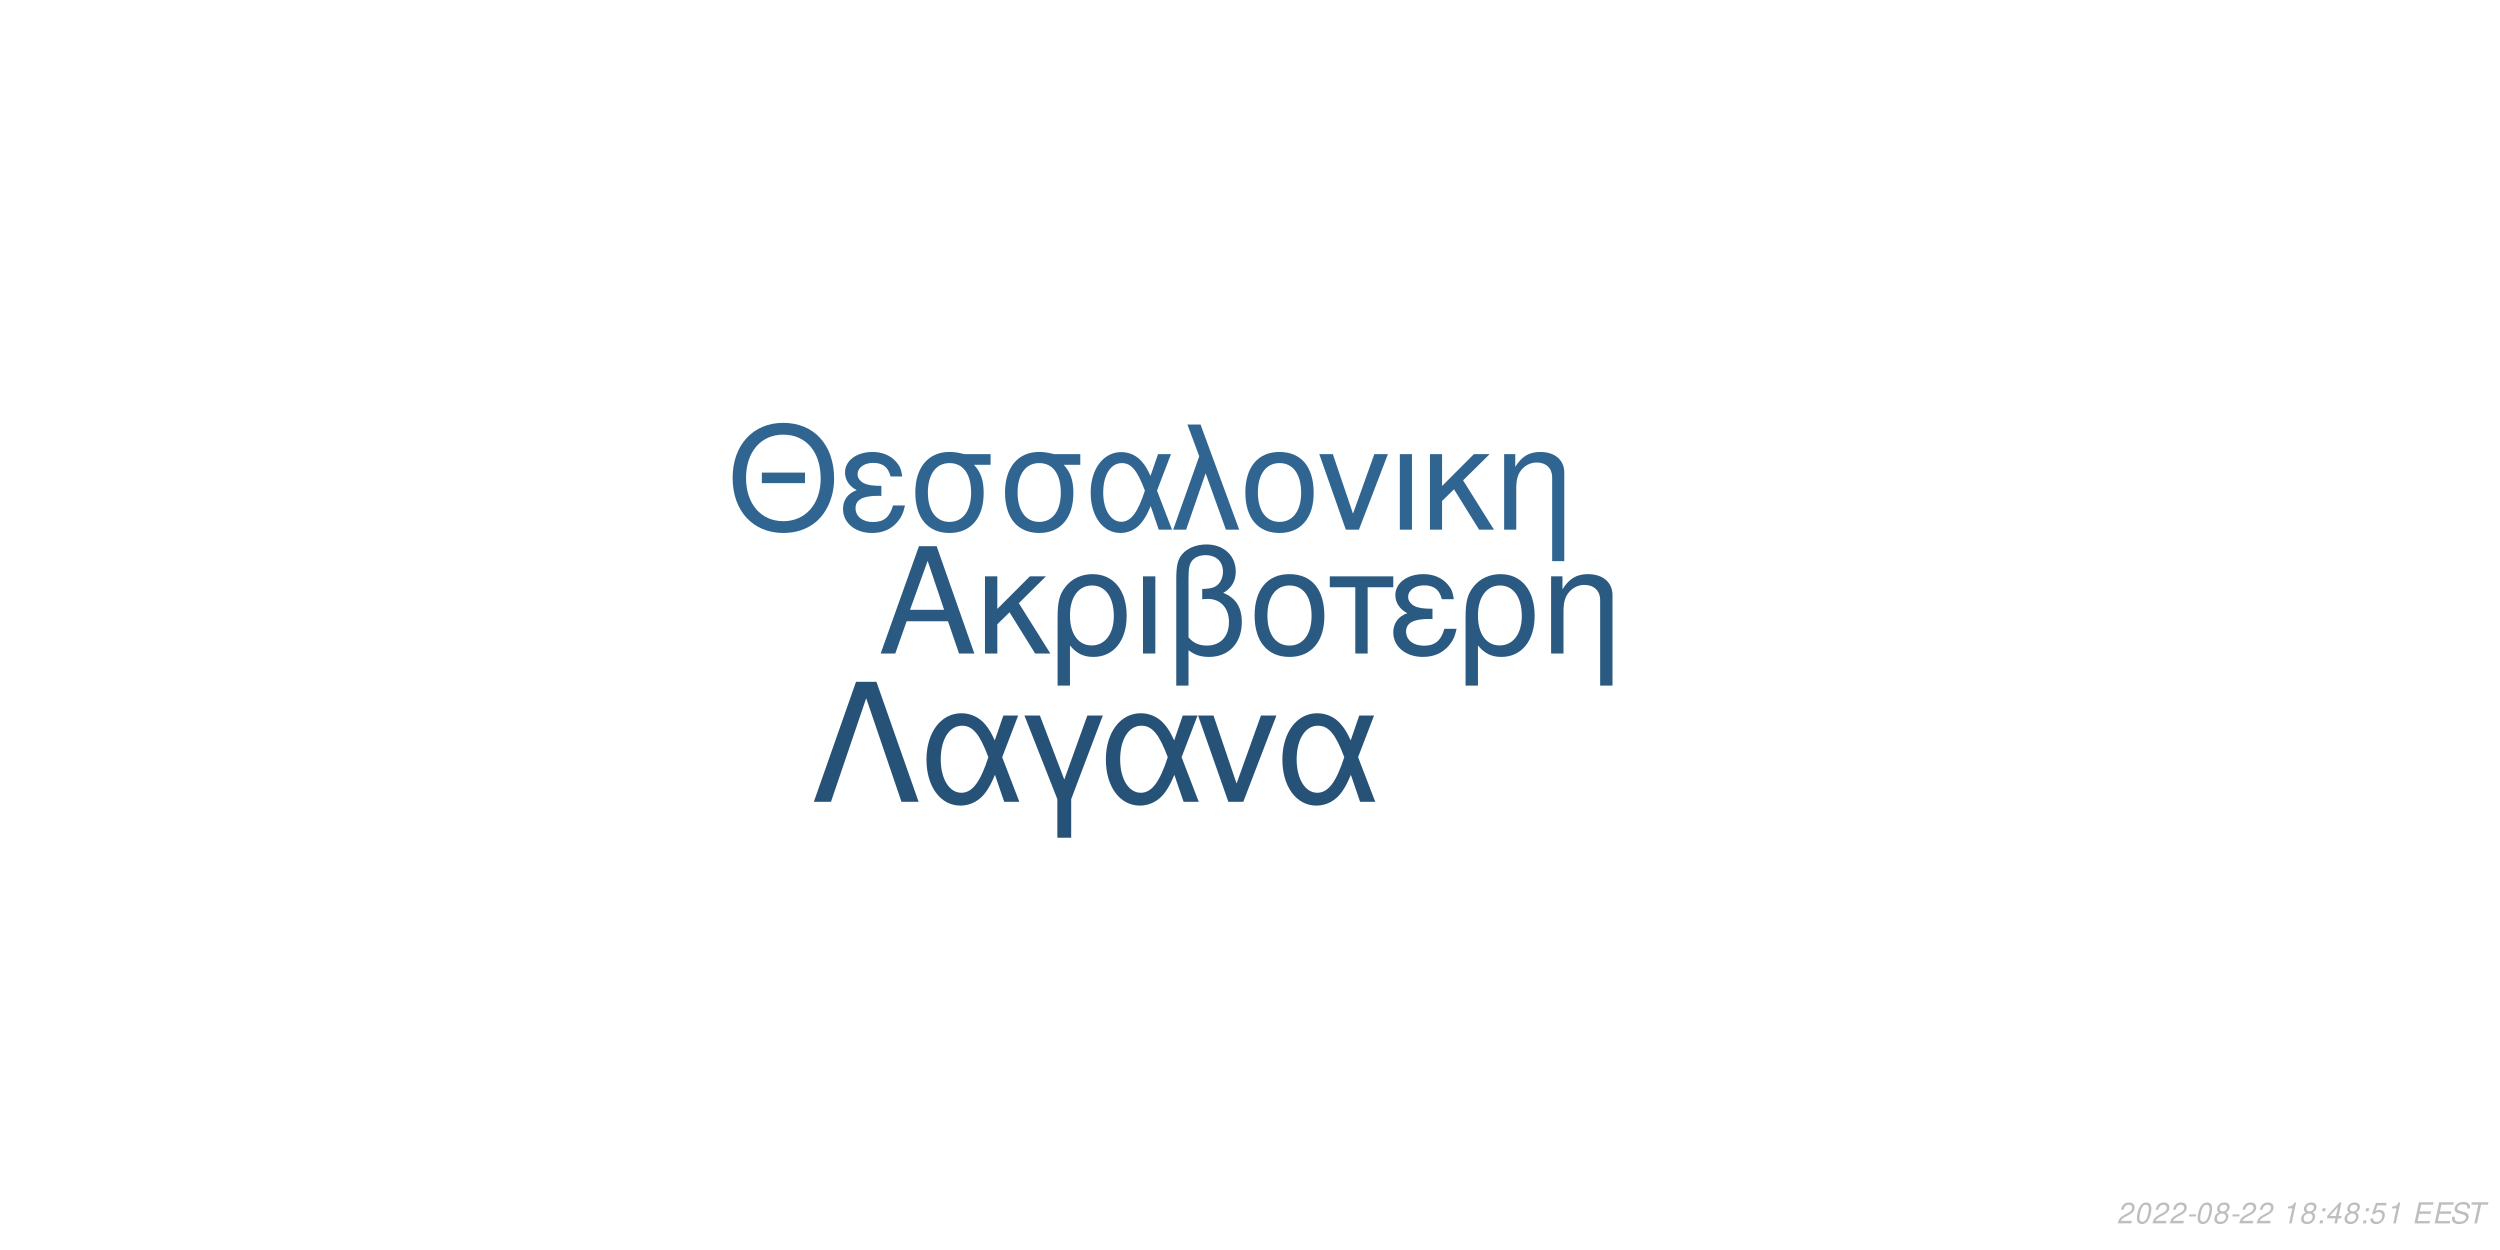
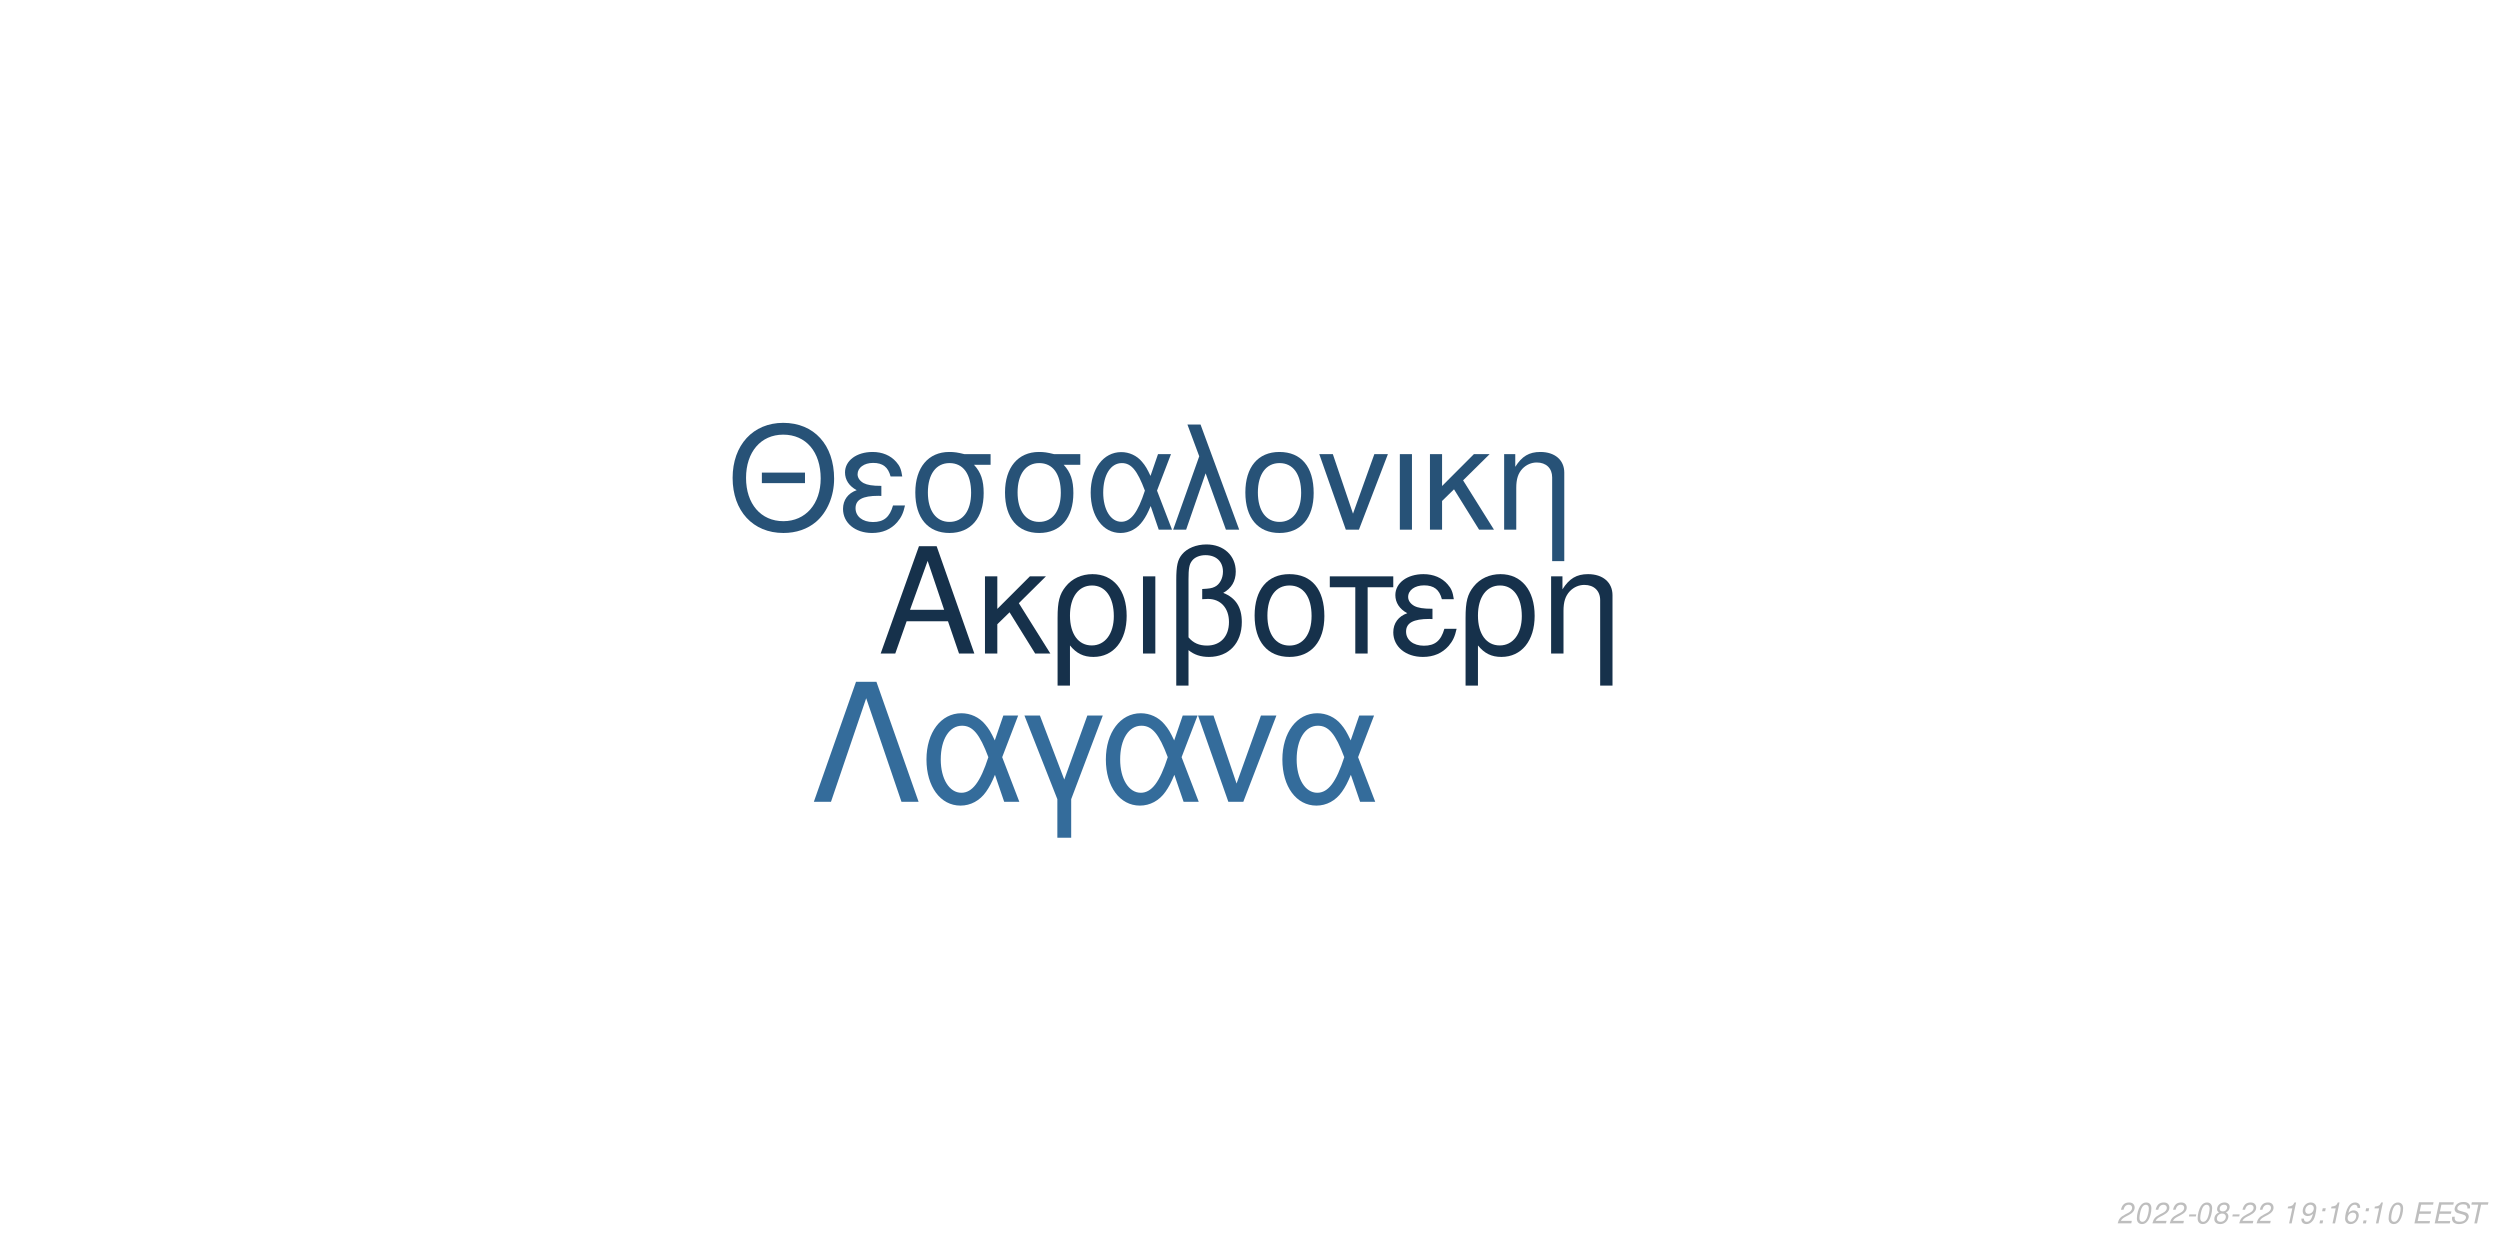
<svg xmlns="http://www.w3.org/2000/svg" xmlns:xlink="http://www.w3.org/1999/xlink" width="864pt" height="432pt" viewBox="0 0 864 432" version="1.1">
  <defs>
    <g>
      <symbol overflow="visible" id="glyph0-0">
        <path style="stroke:none;" d="" />
      </symbol>
      <symbol overflow="visible" id="glyph0-1">
        <path style="stroke:none;" d="M 24.125 -11.141 L 27.938 0 L 33.234 0 L 20.203 -37.094 L 14.094 -37.094 L 0.859 0 L 5.906 0 L 9.828 -11.141 Z M 22.797 -15.109 L 11 -15.109 L 17.094 -32.016 Z M 22.797 -15.109 " />
      </symbol>
      <symbol overflow="visible" id="glyph0-2">
        <path style="stroke:none;" d="M 7.172 -15.422 L 7.172 -26.672 L 2.906 -26.672 L 2.906 0 L 7.172 0 L 7.172 -10.125 L 11.406 -14.25 L 20.25 0 L 25.5 0 L 14.609 -17.406 L 23.969 -26.672 L 18.422 -26.672 Z M 7.172 -15.422 " />
      </symbol>
      <symbol overflow="visible" id="glyph0-3">
        <path style="stroke:none;" d="M 3 11.094 L 7.281 11.094 L 7.281 -2.797 C 9.516 -0.047 11.953 1.172 15.375 1.172 C 22.344 1.172 26.875 -4.422 26.875 -13.031 C 26.875 -21.891 22.297 -27.438 15.062 -27.438 C 11.297 -27.438 7.984 -25.906 5.797 -23.156 C 3.672 -20.516 3 -17.969 3 -12.359 Z M 14.906 -23.516 C 19.547 -23.516 22.438 -19.438 22.438 -12.922 C 22.438 -6.812 19.391 -2.797 14.812 -2.797 C 10.172 -2.797 7.281 -6.766 7.281 -13.125 C 7.281 -19.484 10.234 -23.516 14.906 -23.516 Z M 14.906 -23.516 " />
      </symbol>
      <symbol overflow="visible" id="glyph0-4">
        <path style="stroke:none;" d="M 3.516 0 L 7.781 0 L 7.781 -26.672 L 3.516 -26.672 Z M 3.516 0 " />
      </symbol>
      <symbol overflow="visible" id="glyph0-5">
        <path style="stroke:none;" d="M 4.016 11.094 L 8.25 11.094 L 8.25 -1.172 C 10.172 0.406 12.422 1.172 15.312 1.172 C 22.188 1.172 26.672 -3.609 26.672 -10.891 C 26.672 -15.984 24.578 -19.234 20.25 -20.969 C 23.109 -22.547 24.578 -25.031 24.578 -28.344 C 24.578 -33.844 20.406 -37.703 14.453 -37.703 C 10.938 -37.703 7.734 -36.391 6 -34.25 C 4.484 -32.422 4.016 -30.328 4.016 -25.391 Z M 8.25 -25.656 C 8.25 -29.359 8.5 -30.844 9.469 -32.062 C 10.375 -33.281 12.156 -34 14.094 -34 C 17.812 -34 20.156 -31.812 20.156 -28.297 C 20.156 -25.953 18.984 -23.812 17.297 -23.047 C 16.281 -22.547 15.469 -22.438 12.984 -22.297 L 12.984 -18.781 C 13.734 -18.828 14.344 -18.875 14.969 -18.875 C 19.344 -18.875 22.234 -15.719 22.234 -10.891 C 22.234 -5.906 19.281 -2.75 14.656 -2.75 C 11.953 -2.75 9.922 -3.609 8.25 -5.594 Z M 8.25 -25.656 " />
      </symbol>
      <symbol overflow="visible" id="glyph0-6">
        <path style="stroke:none;" d="M 14.094 -27.438 C 6.562 -27.438 2.094 -22.094 2.094 -13.125 C 2.094 -4.125 6.562 1.172 14.141 1.172 C 21.672 1.172 26.203 -4.172 26.203 -12.922 C 26.203 -22.188 21.828 -27.438 14.094 -27.438 Z M 14.141 -23.516 C 18.938 -23.516 21.781 -19.594 21.781 -12.984 C 21.781 -6.672 18.828 -2.75 14.141 -2.75 C 9.422 -2.75 6.516 -6.672 6.516 -13.125 C 6.516 -19.594 9.422 -23.516 14.141 -23.516 Z M 14.141 -23.516 " />
      </symbol>
      <symbol overflow="visible" id="glyph0-7">
        <path style="stroke:none;" d="M 7.891 0 L 12.156 0 L 12.156 -22.906 L 21.016 -22.906 L 21.016 -26.672 L -0.922 -26.672 L -0.922 -22.906 L 7.891 -22.906 Z M 7.891 0 " />
      </symbol>
      <symbol overflow="visible" id="glyph0-8">
        <path style="stroke:none;" d="M 14.562 -15.469 C 11.344 -15.469 9.562 -15.781 8.297 -16.438 C 6.922 -17.203 6.156 -18.328 6.156 -19.547 C 6.156 -21.891 8.453 -23.562 11.656 -23.562 C 15.062 -23.562 16.953 -22.094 17.812 -18.781 L 21.938 -18.781 C 21.578 -21.266 21.062 -22.5 19.797 -23.922 C 17.812 -26.203 14.906 -27.438 11.453 -27.438 C 5.797 -27.438 1.734 -24.375 1.734 -20.203 C 1.734 -17.609 3.156 -15.375 5.859 -13.938 C 2.797 -12.875 1.016 -10.484 1.016 -7.328 C 1.016 -2.391 5.297 1.172 11.25 1.172 C 14.969 1.172 17.906 -0.109 20.156 -2.641 C 21.578 -4.328 22.297 -5.797 22.906 -8.547 L 18.672 -8.547 C 17.5 -4.422 15.422 -2.703 11.609 -2.703 C 7.938 -2.703 5.438 -4.688 5.438 -7.578 C 5.438 -10.578 7.938 -11.953 13.484 -11.953 C 13.641 -11.953 14.094 -11.953 14.562 -11.906 Z M 14.562 -15.469 " />
      </symbol>
      <symbol overflow="visible" id="glyph0-9">
        <path style="stroke:none;" d="M 3.562 -26.672 L 3.562 0 L 7.844 0 L 7.844 -14.703 C 7.844 -17.906 8.5 -19.891 10.031 -21.531 C 11.406 -22.953 13.188 -23.719 15.062 -23.719 C 18.375 -23.719 20.516 -21.672 20.516 -18.469 L 20.516 11.094 L 24.781 11.094 L 24.781 -20.156 C 24.781 -24.578 21.469 -27.438 16.328 -27.438 C 12.359 -27.438 9.828 -25.906 7.484 -22.188 L 7.484 -26.672 Z M 3.562 -26.672 " />
      </symbol>
      <symbol overflow="visible" id="glyph1-0">
        <path style="stroke:none;" d="" />
      </symbol>
      <symbol overflow="visible" id="glyph1-1">
        <path style="stroke:none;" d="M 26.859 -19.734 L 11.953 -19.734 L 11.953 -16.094 L 26.859 -16.094 Z M 19.328 -36.922 C 8.922 -36.922 1.844 -29.25 1.844 -17.891 C 1.844 -6.484 8.875 1.141 19.391 1.141 C 23.812 1.141 27.703 -0.203 30.641 -2.688 C 34.578 -6.031 36.922 -11.656 36.922 -17.594 C 36.922 -29.297 30 -36.922 19.328 -36.922 Z M 19.328 -32.844 C 27.203 -32.844 32.281 -26.906 32.281 -17.688 C 32.281 -8.922 27.062 -2.938 19.391 -2.938 C 11.609 -2.938 6.484 -8.922 6.484 -17.891 C 6.484 -26.859 11.609 -32.844 19.328 -32.844 Z M 19.328 -32.844 " />
      </symbol>
      <symbol overflow="visible" id="glyph1-2">
        <path style="stroke:none;" d="M 14.25 -15.141 C 11.109 -15.141 9.375 -15.453 8.125 -16.094 C 6.781 -16.844 6.031 -17.938 6.031 -19.141 C 6.031 -21.422 8.266 -23.078 11.406 -23.078 C 14.75 -23.078 16.594 -21.625 17.438 -18.391 L 21.469 -18.391 C 21.125 -20.828 20.625 -22.031 19.391 -23.422 C 17.438 -25.656 14.594 -26.859 11.219 -26.859 C 5.688 -26.859 1.688 -23.875 1.688 -19.781 C 1.688 -17.234 3.094 -15.047 5.734 -13.656 C 2.734 -12.609 1 -10.266 1 -7.172 C 1 -2.344 5.188 1.141 11.016 1.141 C 14.656 1.141 17.547 -0.094 19.734 -2.594 C 21.125 -4.234 21.828 -5.688 22.422 -8.375 L 18.281 -8.375 C 17.141 -4.328 15.094 -2.641 11.359 -2.641 C 7.766 -2.641 5.328 -4.578 5.328 -7.422 C 5.328 -10.359 7.766 -11.703 13.203 -11.703 C 13.359 -11.703 13.797 -11.703 14.25 -11.656 Z M 14.25 -15.141 " />
      </symbol>
      <symbol overflow="visible" id="glyph1-3">
        <path style="stroke:none;" d="M 29 -26.109 L 19.938 -26.109 C 17.594 -26.703 16.438 -26.859 14.703 -26.859 C 7.469 -26.859 2.984 -21.469 2.984 -12.859 C 2.984 -4.031 7.375 1.141 14.797 1.141 C 22.172 1.141 26.609 -4.078 26.609 -12.656 C 26.609 -17.047 25.656 -19.828 23.266 -22.422 L 29 -22.422 Z M 14.797 -23.016 C 19.531 -23.016 22.266 -19.234 22.266 -12.75 C 22.266 -6.531 19.438 -2.688 14.797 -2.688 C 10.172 -2.688 7.328 -6.531 7.328 -12.859 C 7.328 -19.188 10.172 -23.016 14.797 -23.016 Z M 14.797 -23.016 " />
      </symbol>
      <symbol overflow="visible" id="glyph1-4">
        <path style="stroke:none;" d="M 29.344 -26.109 L 24.859 -26.109 L 22.266 -18.578 C 21.125 -21.031 20.484 -22.125 19.328 -23.469 C 17.547 -25.609 14.906 -26.812 12.156 -26.812 C 5.984 -26.812 1.594 -20.984 1.594 -12.812 C 1.594 -4.578 5.828 1.141 11.906 1.141 C 14.953 1.141 17.734 -0.344 19.625 -3.047 C 20.672 -4.531 21.281 -5.688 22.328 -8.172 L 25.109 0 L 29.703 0 L 24.516 -13.5 Z M 20.328 -13.5 C 17.891 -5.922 15.453 -2.734 12.156 -2.734 C 8.516 -2.734 5.922 -6.922 5.922 -12.812 C 5.922 -18.938 8.516 -23.016 12.359 -23.016 C 15.594 -23.016 17.688 -20.531 20.328 -13.5 Z M 20.328 -13.5 " />
      </symbol>
      <symbol overflow="visible" id="glyph1-5">
        <path style="stroke:none;" d="M 1.094 0 L 5.578 0 L 12.312 -19.484 L 19.328 0 L 23.922 0 L 10.562 -36.328 L 6.031 -36.328 L 10.109 -25.359 Z M 1.094 0 " />
      </symbol>
      <symbol overflow="visible" id="glyph1-6">
        <path style="stroke:none;" d="M 13.797 -26.859 C 6.422 -26.859 2.047 -21.625 2.047 -12.859 C 2.047 -4.031 6.422 1.141 13.859 1.141 C 21.234 1.141 25.656 -4.078 25.656 -12.656 C 25.656 -21.719 21.375 -26.859 13.797 -26.859 Z M 13.859 -23.016 C 18.531 -23.016 21.328 -19.188 21.328 -12.703 C 21.328 -6.531 18.438 -2.688 13.859 -2.688 C 9.219 -2.688 6.375 -6.531 6.375 -12.859 C 6.375 -19.188 9.219 -23.016 13.859 -23.016 Z M 13.859 -23.016 " />
      </symbol>
      <symbol overflow="visible" id="glyph1-7">
        <path style="stroke:none;" d="M 14.297 0 L 24.312 -26.109 L 19.625 -26.109 L 12.25 -5.531 L 5.281 -26.109 L 0.594 -26.109 L 9.766 0 Z M 14.297 0 " />
      </symbol>
      <symbol overflow="visible" id="glyph1-8">
        <path style="stroke:none;" d="M 3.438 0 L 7.625 0 L 7.625 -26.109 L 3.438 -26.109 Z M 3.438 0 " />
      </symbol>
      <symbol overflow="visible" id="glyph1-9">
        <path style="stroke:none;" d="M 7.031 -15.094 L 7.031 -26.109 L 2.844 -26.109 L 2.844 0 L 7.031 0 L 7.031 -9.922 L 11.156 -13.953 L 19.828 0 L 24.969 0 L 14.297 -17.047 L 23.469 -26.109 L 18.031 -26.109 Z M 7.031 -15.094 " />
      </symbol>
      <symbol overflow="visible" id="glyph1-10">
        <path style="stroke:none;" d="M 3.484 -26.109 L 3.484 0 L 7.672 0 L 7.672 -14.406 C 7.672 -17.547 8.328 -19.484 9.812 -21.078 C 11.156 -22.469 12.906 -23.219 14.75 -23.219 C 17.984 -23.219 20.078 -21.234 20.078 -18.094 L 20.078 10.859 L 24.266 10.859 L 24.266 -19.734 C 24.266 -24.062 21.031 -26.859 16 -26.859 C 12.109 -26.859 9.609 -25.359 7.328 -21.719 L 7.328 -26.109 Z M 3.484 -26.109 " />
      </symbol>
      <symbol overflow="visible" id="glyph2-0">
        <path style="stroke:none;" d="" />
      </symbol>
      <symbol overflow="visible" id="glyph2-1">
        <path style="stroke:none;" d="M 22.531 -41.484 L 15.484 -41.484 L 0.906 0 L 6.828 0 L 19 -35.797 L 31.188 0 L 37.109 0 Z M 22.531 -41.484 " />
      </symbol>
      <symbol overflow="visible" id="glyph2-2">
        <path style="stroke:none;" d="M 33.516 -29.812 L 28.391 -29.812 L 25.438 -21.219 C 24.125 -24.016 23.391 -25.266 22.078 -26.797 C 20.031 -29.25 17.016 -30.609 13.891 -30.609 C 6.828 -30.609 1.828 -23.953 1.828 -14.625 C 1.828 -5.234 6.656 1.312 13.594 1.312 C 17.078 1.312 20.266 -0.391 22.422 -3.469 C 23.609 -5.172 24.297 -6.484 25.5 -9.328 L 28.688 0 L 33.922 0 L 28 -15.422 Z M 23.219 -15.422 C 20.422 -6.766 17.641 -3.125 13.891 -3.125 C 9.734 -3.125 6.766 -7.906 6.766 -14.625 C 6.766 -21.625 9.734 -26.297 14.109 -26.297 C 17.812 -26.297 20.203 -23.453 23.219 -15.422 Z M 23.219 -15.422 " />
      </symbol>
      <symbol overflow="visible" id="glyph2-3">
        <path style="stroke:none;" d="M 12.062 12.406 L 16.844 12.406 L 16.844 -0.906 L 27.766 -29.812 L 22.422 -29.812 L 14.453 -7.688 L 6.031 -29.812 L 0.688 -29.812 L 12.062 -0.906 Z M 12.062 12.406 " />
      </symbol>
      <symbol overflow="visible" id="glyph2-4">
        <path style="stroke:none;" d="M 16.328 0 L 27.766 -29.812 L 22.422 -29.812 L 14 -6.312 L 6.031 -29.812 L 0.688 -29.812 L 11.156 0 Z M 16.328 0 " />
      </symbol>
      <symbol overflow="visible" id="glyph3-0">
        <path style="stroke:none;" d="" />
      </symbol>
      <symbol overflow="visible" id="glyph3-1">
        <path style="stroke:none;" d="M 5.234 -0.875 L 1.469 -0.875 C 1.641 -1.375 2.203 -1.891 3.109 -2.344 L 4.234 -2.938 C 5.562 -3.625 6.219 -4.469 6.219 -5.484 C 6.219 -5.938 6.062 -6.359 5.797 -6.656 C 5.469 -7.047 4.984 -7.234 4.312 -7.234 C 2.766 -7.234 1.891 -6.453 1.484 -4.734 L 2.375 -4.734 C 2.484 -5.188 2.609 -5.484 2.797 -5.75 C 3.094 -6.203 3.609 -6.453 4.188 -6.453 C 4.891 -6.453 5.344 -6.031 5.344 -5.375 C 5.344 -4.703 4.859 -4.094 4.016 -3.656 L 2.984 -3.125 C 1.234 -2.188 0.797 -1.656 0.344 -0.016 L 5.047 -0.016 Z M 5.234 -0.875 " />
      </symbol>
      <symbol overflow="visible" id="glyph3-2">
        <path style="stroke:none;" d="M 4.203 -7.234 C 3.375 -7.234 2.688 -6.812 2.125 -5.984 C 1.484 -5.047 0.984 -3.188 0.984 -1.734 C 0.984 -1.109 1.172 -0.562 1.484 -0.266 C 1.797 0.047 2.281 0.234 2.766 0.234 C 3.625 0.234 4.281 -0.156 4.859 -1.016 C 5.516 -1.953 6 -3.797 6 -5.266 C 6 -6.5 5.328 -7.234 4.203 -7.234 Z M 4.094 -6.453 C 4.734 -6.453 5.125 -5.984 5.125 -5.156 C 5.125 -4.203 4.781 -2.625 4.406 -1.812 C 3.984 -0.938 3.516 -0.547 2.875 -0.547 C 2.25 -0.547 1.875 -1.031 1.875 -1.828 C 1.875 -2.797 2.203 -4.344 2.594 -5.203 C 2.984 -6.047 3.453 -6.453 4.094 -6.453 Z M 4.094 -6.453 " />
      </symbol>
      <symbol overflow="visible" id="glyph3-3">
        <path style="stroke:none;" d="M 3.516 -3.125 L 1.125 -3.125 L 0.969 -2.406 L 3.359 -2.406 Z M 3.516 -3.125 " />
      </symbol>
      <symbol overflow="visible" id="glyph3-4">
        <path style="stroke:none;" d="M 4.766 -3.797 C 5.078 -3.969 5.234 -4.078 5.438 -4.234 C 5.812 -4.594 6.062 -5.172 6.062 -5.734 C 6.062 -6.625 5.344 -7.234 4.266 -7.234 C 2.812 -7.234 1.703 -6.219 1.703 -4.875 C 1.703 -4.406 1.875 -4.125 2.359 -3.812 C 1.297 -3.312 0.75 -2.516 0.75 -1.469 C 0.75 -0.438 1.547 0.234 2.812 0.234 C 3.656 0.234 4.359 -0.094 4.938 -0.734 C 5.359 -1.234 5.609 -1.859 5.609 -2.438 C 5.609 -3.047 5.312 -3.516 4.766 -3.797 Z M 4.109 -6.453 C 4.797 -6.453 5.188 -6.125 5.188 -5.578 C 5.188 -5.266 5.062 -4.922 4.859 -4.672 C 4.562 -4.312 4.188 -4.156 3.656 -4.156 C 2.984 -4.156 2.594 -4.453 2.594 -4.984 C 2.594 -5.859 3.203 -6.453 4.109 -6.453 Z M 3.453 -3.406 C 4.234 -3.406 4.734 -2.984 4.734 -2.312 C 4.734 -1.312 3.922 -0.547 2.875 -0.547 C 2.125 -0.547 1.625 -0.969 1.625 -1.625 C 1.625 -2.609 2.438 -3.406 3.453 -3.406 Z M 3.453 -3.406 " />
      </symbol>
      <symbol overflow="visible" id="glyph3-5">
        <path style="stroke:none;" d="" />
      </symbol>
      <symbol overflow="visible" id="glyph3-6">
        <path style="stroke:none;" d="M 3.703 -5.188 L 2.594 0 L 3.469 0 L 5.016 -7.234 L 4.438 -7.234 C 3.906 -6.156 3.688 -6.016 2.234 -5.812 L 2.109 -5.188 Z M 3.703 -5.188 " />
      </symbol>
      <symbol overflow="visible" id="glyph3-7">
+         <path style="stroke:none;" d="M 0.844 -1.656 C 0.844 -1.547 0.844 -1.438 0.844 -1.375 C 0.844 -0.406 1.531 0.234 2.578 0.234 C 3.203 0.234 3.766 0.016 4.297 -0.438 C 4.938 -1 5.312 -1.656 5.594 -2.719 C 5.844 -3.672 6.016 -4.766 6.016 -5.375 C 6.016 -5.844 5.844 -6.328 5.547 -6.656 C 5.203 -7.031 4.703 -7.234 4.062 -7.234 C 2.516 -7.234 1.297 -5.938 1.297 -4.266 C 1.297 -3.203 1.984 -2.547 3.047 -2.547 C 3.484 -2.547 3.953 -2.672 4.281 -2.891 C 4.406 -2.984 4.547 -3.078 4.828 -3.344 C 4.438 -1.484 3.703 -0.547 2.703 -0.547 C 2.109 -0.547 1.719 -0.938 1.719 -1.547 L 1.719 -1.656 Z M 3.953 -6.453 C 4.625 -6.453 5.141 -5.953 5.141 -5.281 C 5.141 -4.188 4.312 -3.312 3.297 -3.312 C 2.594 -3.312 2.172 -3.734 2.172 -4.453 C 2.172 -5.562 2.984 -6.453 3.953 -6.453 Z M 3.953 -6.453 " />
+       </symbol>
+       <symbol overflow="visible" id="glyph3-8">
        <path style="stroke:none;" d="M 2.359 -1.031 L 1.312 -1.031 L 1.094 0 L 2.141 0 Z M 3.266 -5.234 L 2.219 -5.234 L 2 -4.203 L 3.047 -4.203 Z M 3.266 -5.234 " />
      </symbol>
-       <symbol overflow="visible" id="glyph3-8">
-         <path style="stroke:none;" d="M 3.625 -1.75 L 3.266 0 L 4.141 0 L 4.516 -1.75 L 5.562 -1.75 L 5.734 -2.531 L 4.688 -2.531 L 5.688 -7.234 L 5.016 -7.234 L 0.844 -2.672 L 0.641 -1.75 Z M 3.797 -2.531 L 1.594 -2.531 L 4.469 -5.703 Z M 3.797 -2.531 " />
-       </symbol>
      <symbol overflow="visible" id="glyph3-9">
-         <path style="stroke:none;" d="M 6.297 -7.094 L 2.594 -7.094 L 1.234 -3.234 L 2.047 -3.234 C 2.656 -3.766 2.938 -3.906 3.531 -3.906 C 4.328 -3.906 4.797 -3.453 4.797 -2.688 C 4.797 -1.438 3.969 -0.547 2.828 -0.547 C 2.031 -0.547 1.609 -0.938 1.578 -1.734 L 0.703 -1.734 L 0.703 -1.516 C 0.703 -0.938 0.844 -0.547 1.188 -0.266 C 1.562 0.062 2.078 0.234 2.703 0.234 C 3.656 0.234 4.391 -0.156 4.984 -0.922 C 5.422 -1.5 5.672 -2.234 5.672 -2.953 C 5.672 -4 4.938 -4.672 3.812 -4.672 C 3.328 -4.672 2.906 -4.547 2.406 -4.234 L 3.109 -6.219 L 6.109 -6.219 Z M 6.297 -7.094 " />
+         <path style="stroke:none;" d="M 6.125 -5.344 L 6.141 -5.625 C 6.141 -6.609 5.453 -7.234 4.391 -7.234 C 3.438 -7.234 2.641 -6.719 2.016 -5.703 C 1.422 -4.781 0.938 -2.953 0.938 -1.688 C 0.938 -0.516 1.688 0.234 2.859 0.234 C 3.703 0.234 4.438 -0.156 5 -0.875 C 5.406 -1.422 5.672 -2.156 5.672 -2.766 C 5.672 -3.812 4.969 -4.5 3.906 -4.5 C 3.234 -4.5 2.672 -4.234 2.094 -3.625 C 2.406 -5.375 3.234 -6.453 4.25 -6.453 C 4.703 -6.453 5.062 -6.234 5.172 -5.844 C 5.203 -5.719 5.234 -5.578 5.25 -5.344 Z M 3.656 -3.734 C 4.344 -3.734 4.797 -3.281 4.797 -2.625 C 4.797 -1.469 3.984 -0.547 2.984 -0.547 C 2.297 -0.547 1.812 -1.047 1.812 -1.766 C 1.812 -2.859 2.625 -3.734 3.656 -3.734 Z M 3.656 -3.734 " />
      </symbol>
      <symbol overflow="visible" id="glyph3-10">
        <path style="stroke:none;" d="M 2.547 -3.312 L 6.5 -3.312 L 6.688 -4.141 L 2.719 -4.141 L 3.219 -6.469 L 7.344 -6.469 L 7.516 -7.297 L 2.453 -7.297 L 0.906 0 L 6.125 0 L 6.297 -0.812 L 2.016 -0.812 Z M 2.547 -3.312 " />
      </symbol>
      <symbol overflow="visible" id="glyph3-11">
        <path style="stroke:none;" d="M 7.062 -5.156 C 7.125 -5.438 7.141 -5.562 7.141 -5.703 C 7.141 -6.156 6.938 -6.594 6.594 -6.891 C 6.188 -7.25 5.656 -7.406 4.875 -7.406 C 3.844 -7.406 3.047 -7.125 2.5 -6.562 C 2.094 -6.141 1.781 -5.438 1.781 -4.922 C 1.781 -4.297 2.219 -3.766 2.891 -3.562 L 4.594 -3.094 C 5.406 -2.859 5.734 -2.578 5.734 -2.094 C 5.734 -1.781 5.547 -1.406 5.266 -1.141 C 4.844 -0.766 4.266 -0.578 3.453 -0.578 C 2.328 -0.578 1.812 -0.984 1.812 -1.906 C 1.812 -2.047 1.812 -2.125 1.844 -2.312 L 0.984 -2.312 C 0.906 -2.062 0.891 -1.906 0.891 -1.688 C 0.891 -0.484 1.797 0.234 3.297 0.234 C 4.359 0.234 5.234 -0.062 5.812 -0.609 C 6.344 -1.078 6.688 -1.797 6.688 -2.375 C 6.688 -2.641 6.609 -2.906 6.453 -3.156 C 6.234 -3.5 5.938 -3.703 5.469 -3.828 L 3.75 -4.312 C 2.984 -4.547 2.734 -4.734 2.734 -5.188 C 2.734 -5.547 2.875 -5.844 3.188 -6.109 C 3.547 -6.438 4.031 -6.594 4.703 -6.594 C 5.266 -6.594 5.688 -6.484 5.906 -6.297 C 6.094 -6.125 6.219 -5.797 6.219 -5.516 C 6.219 -5.422 6.203 -5.344 6.188 -5.156 Z M 7.062 -5.156 " />
      </symbol>
      <symbol overflow="visible" id="glyph3-12">
        <path style="stroke:none;" d="M 4.938 -6.469 L 7.312 -6.469 L 7.484 -7.297 L 1.75 -7.297 L 1.578 -6.469 L 3.984 -6.469 L 2.609 0 L 3.547 0 Z M 4.938 -6.469 " />
      </symbol>
    </g>
  </defs>
  <g id="surface1">
    <rect x="0" y="0" width="864" height="432" style="fill:rgb(100%,100%,100%);fill-opacity:1;stroke:none;" />
-     <g style="fill:rgb(16.471%,34.902%,50.588%);fill-opacity:1;">
+     <g style="fill:rgb(8.627%,19.216%,29.412%);fill-opacity:1;">
      <use xlink:href="#glyph0-1" x="303.5" y="225.861" />
      <use xlink:href="#glyph0-2" x="337.5" y="225.861" />
      <use xlink:href="#glyph0-3" x="362.5" y="225.861" />
      <use xlink:href="#glyph0-4" x="391.5" y="225.861" />
      <use xlink:href="#glyph0-5" x="402.5" y="225.861" />
      <use xlink:href="#glyph0-6" x="431.5" y="225.861" />
      <use xlink:href="#glyph0-7" x="460.5" y="225.861" />
      <use xlink:href="#glyph0-8" x="480.5" y="225.861" />
      <use xlink:href="#glyph0-3" x="503.5" y="225.861" />
      <use xlink:href="#glyph0-9" x="532.5" y="225.861" />
    </g>
-     <g style="fill:rgb(18.824%,39.608%,56.863%);fill-opacity:1;">
+     <g style="fill:rgb(15.294%,32.157%,46.667%);fill-opacity:1;">
      <use xlink:href="#glyph1-1" x="251.348" y="183.058" />
      <use xlink:href="#glyph1-2" x="290.348" y="183.058" />
      <use xlink:href="#glyph1-3" x="313.348" y="183.058" />
      <use xlink:href="#glyph1-3" x="344.348" y="183.058" />
      <use xlink:href="#glyph1-4" x="375.348" y="183.058" />
      <use xlink:href="#glyph1-5" x="404.348" y="183.058" />
      <use xlink:href="#glyph1-6" x="428.348" y="183.058" />
      <use xlink:href="#glyph1-7" x="455.348" y="183.058" />
      <use xlink:href="#glyph1-8" x="480.348" y="183.058" />
      <use xlink:href="#glyph1-9" x="491.348" y="183.058" />
      <use xlink:href="#glyph1-10" x="516.348" y="183.058" />
    </g>
-     <g style="fill:rgb(15.294%,32.157%,47.059%);fill-opacity:1;">
+     <g style="fill:rgb(20.392%,42.353%,60.784%);fill-opacity:1;">
      <use xlink:href="#glyph2-1" x="280.359" y="277.105" />
      <use xlink:href="#glyph2-2" x="318.359" y="277.105" />
      <use xlink:href="#glyph2-3" x="353.359" y="277.105" />
      <use xlink:href="#glyph2-2" x="380.359" y="277.105" />
      <use xlink:href="#glyph2-4" x="413.359" y="277.105" />
      <use xlink:href="#glyph2-2" x="441.359" y="277.105" />
    </g>
    <g style="fill:rgb(74.51%,74.51%,74.51%);fill-opacity:1;">
      <use xlink:href="#glyph3-1" x="731.52" y="422.81" />
      <use xlink:href="#glyph3-2" x="737.52" y="422.81" />
      <use xlink:href="#glyph3-1" x="743.52" y="422.81" />
      <use xlink:href="#glyph3-1" x="749.52" y="422.81" />
      <use xlink:href="#glyph3-3" x="755.52" y="422.81" />
      <use xlink:href="#glyph3-2" x="758.52" y="422.81" />
      <use xlink:href="#glyph3-4" x="764.52" y="422.81" />
      <use xlink:href="#glyph3-3" x="770.52" y="422.81" />
      <use xlink:href="#glyph3-1" x="773.52" y="422.81" />
      <use xlink:href="#glyph3-1" x="779.52" y="422.81" />
      <use xlink:href="#glyph3-5" x="785.52" y="422.81" />
      <use xlink:href="#glyph3-6" x="788.52" y="422.81" />
-       <use xlink:href="#glyph3-4" x="794.52" y="422.81" />
-       <use xlink:href="#glyph3-7" x="800.52" y="422.81" />
-       <use xlink:href="#glyph3-8" x="803.52" y="422.81" />
-       <use xlink:href="#glyph3-4" x="809.52" y="422.81" />
-       <use xlink:href="#glyph3-7" x="815.52" y="422.81" />
-       <use xlink:href="#glyph3-9" x="818.52" y="422.81" />
-       <use xlink:href="#glyph3-6" x="824.52" y="422.81" />
+       <use xlink:href="#glyph3-7" x="794.52" y="422.81" />
+       <use xlink:href="#glyph3-8" x="800.52" y="422.81" />
+       <use xlink:href="#glyph3-6" x="803.52" y="422.81" />
+       <use xlink:href="#glyph3-9" x="809.52" y="422.81" />
+       <use xlink:href="#glyph3-8" x="815.52" y="422.81" />
+       <use xlink:href="#glyph3-6" x="818.52" y="422.81" />
+       <use xlink:href="#glyph3-2" x="824.52" y="422.81" />
      <use xlink:href="#glyph3-5" x="830.52" y="422.81" />
      <use xlink:href="#glyph3-10" x="833.52" y="422.81" />
      <use xlink:href="#glyph3-10" x="840.52" y="422.81" />
      <use xlink:href="#glyph3-11" x="846.52" y="422.81" />
      <use xlink:href="#glyph3-12" x="852.52" y="422.81" />
    </g>
  </g>
</svg>
